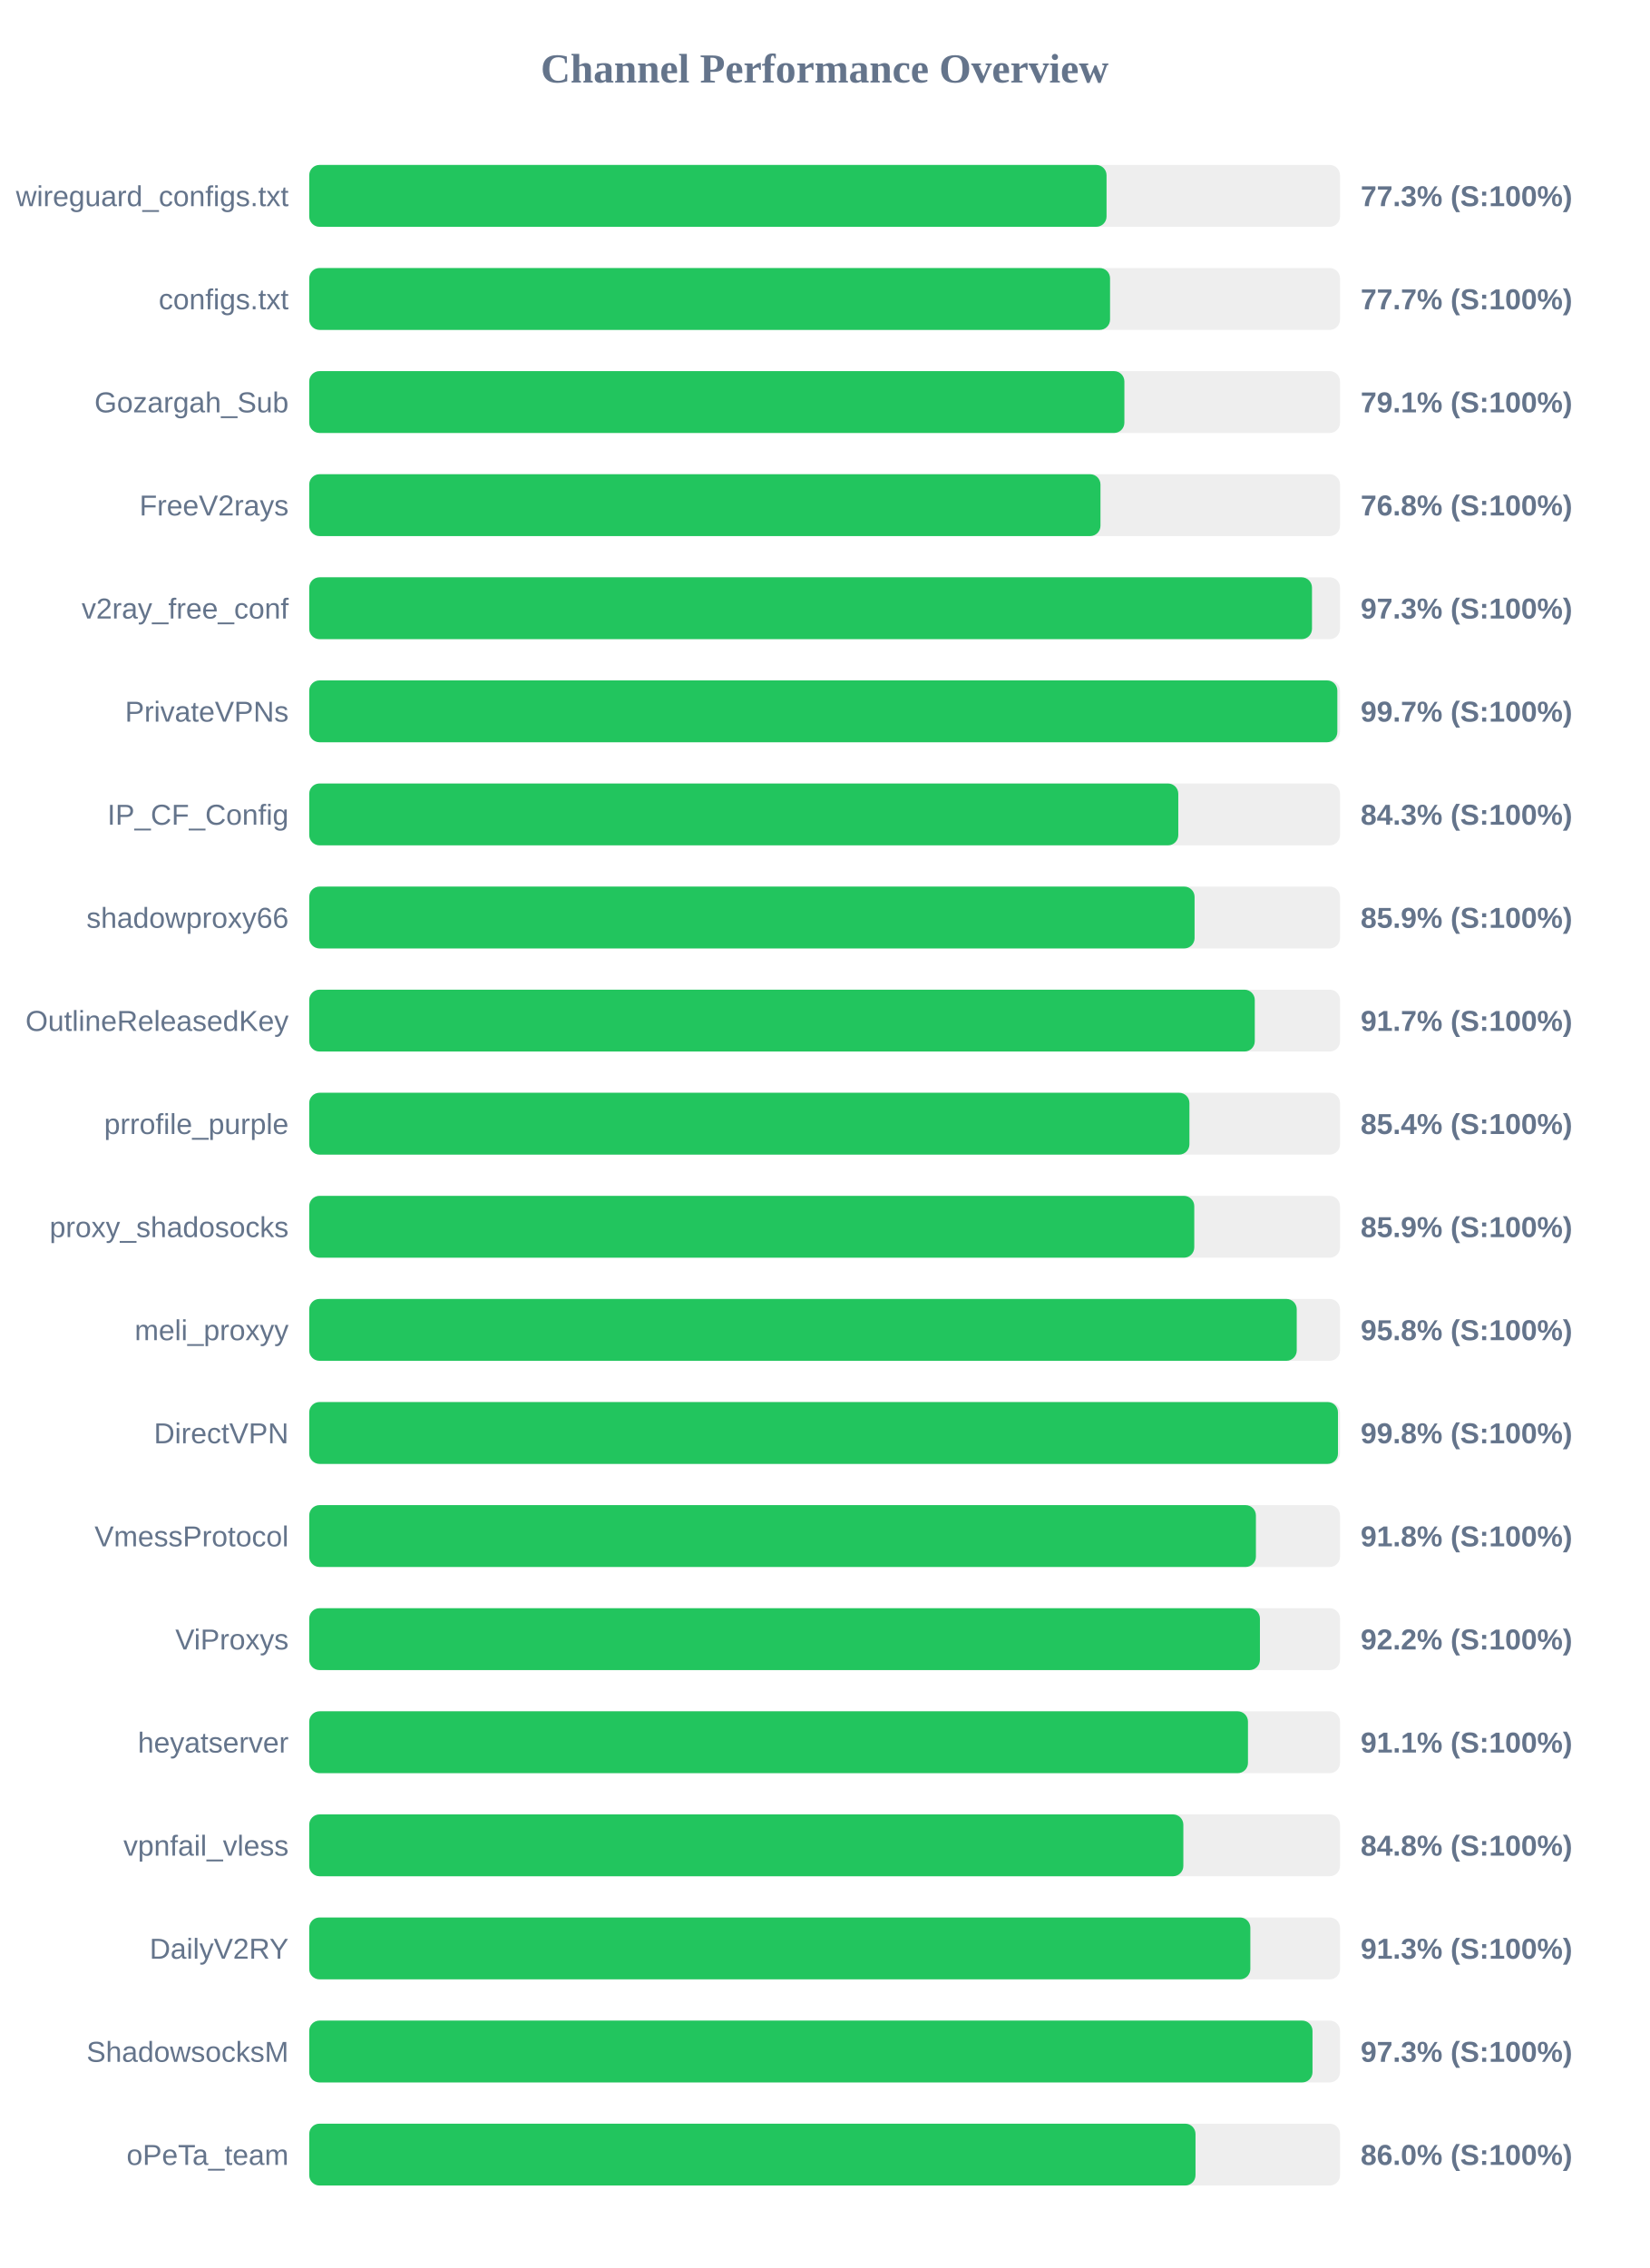
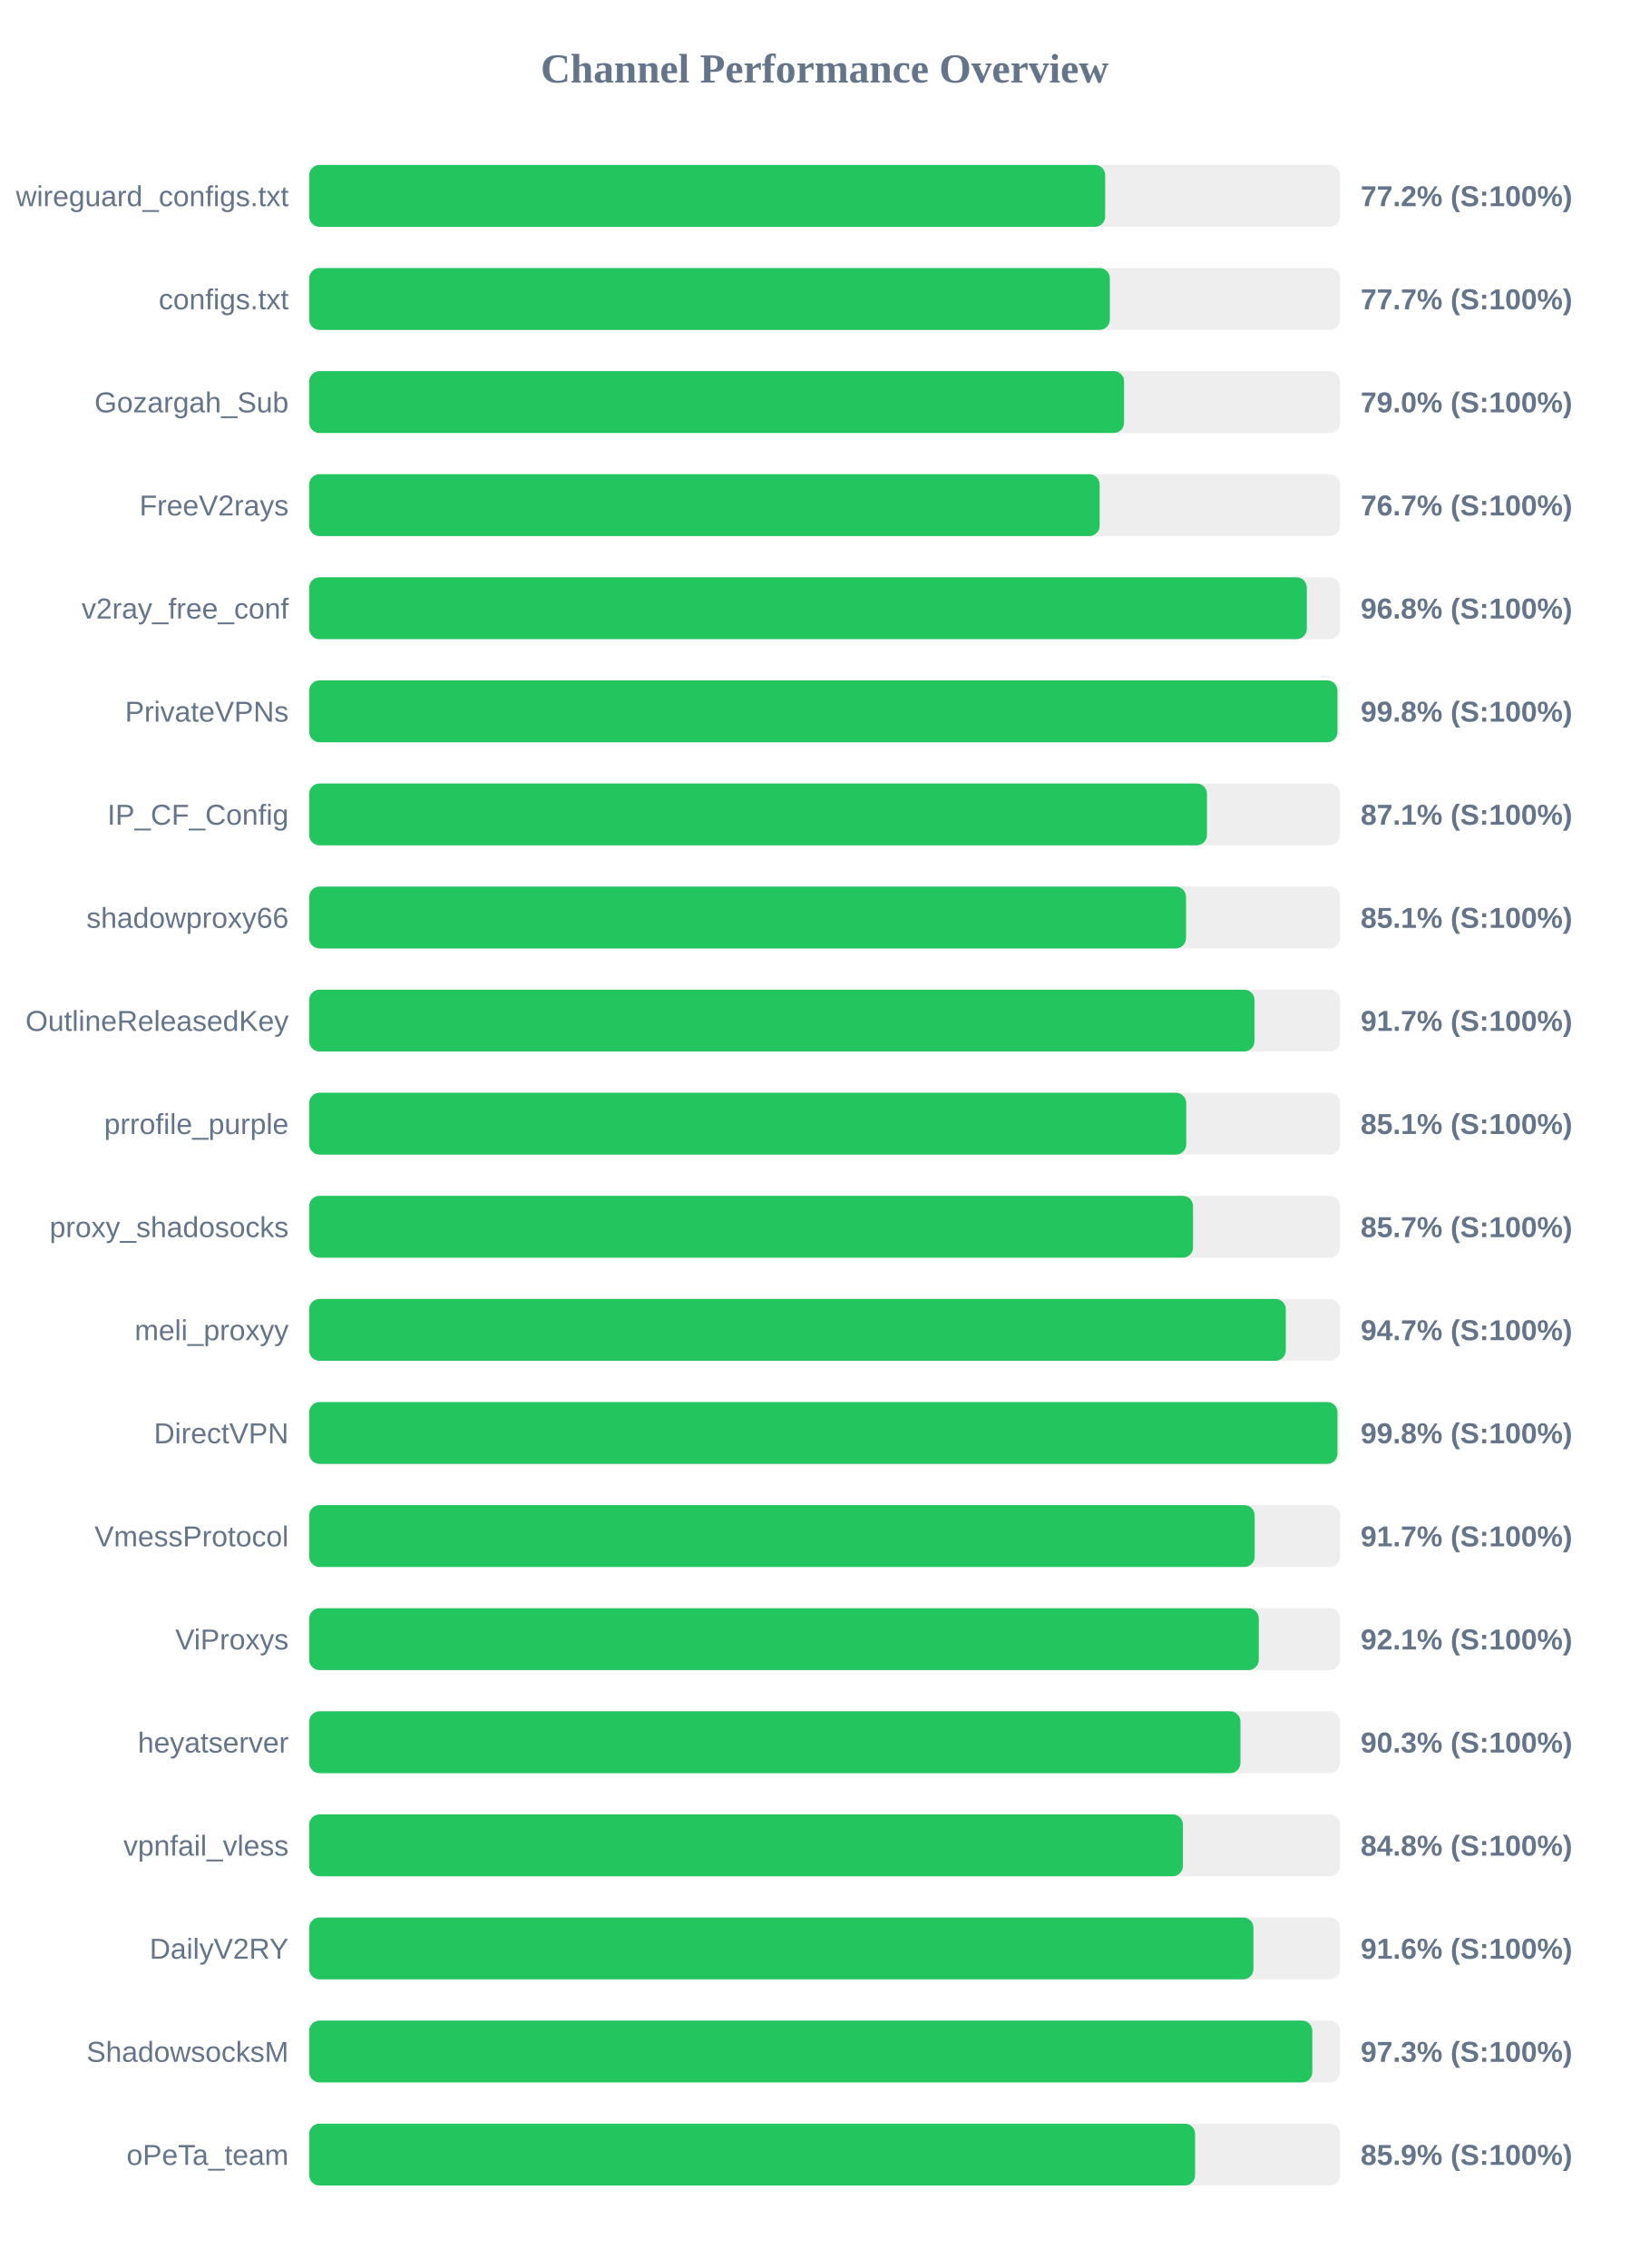
<svg xmlns="http://www.w3.org/2000/svg" width="800" height="1100" version="1.1">
  <style>
        .row { font: 14px Arial; fill: #64748b; }
        .score { font: bold 14px Arial; fill: #64748b; }
    </style>
  <text x="400" y="40" text-anchor="middle" font-size="20px" font-weight="bold" fill="#64748b">Channel Performance Overview</text>
  <rect x="150" y="80" width="500" height="30" fill="#eee" rx="5" />
-   <rect x="150" y="80" width="386.75" height="30" fill="#22c55e" rx="5" />
+   <rect x="150" y="80" width="386.1" height="30" fill="#22c55e" rx="5" />
  <text x="140" y="100" text-anchor="end" class="row">wireguard_configs.txt</text>
-   <text x="660" y="100" text-anchor="start" class="score">77.3% (S:100%)</text>
+   <text x="660" y="100" text-anchor="start" class="score">77.2% (S:100%)</text>
  <rect x="150" y="130" width="500" height="30" fill="#eee" rx="5" />
-   <rect x="150" y="130" width="388.45" height="30" fill="#22c55e" rx="5" />
+   <rect x="150" y="130" width="388.35" height="30" fill="#22c55e" rx="5" />
  <text x="140" y="150" text-anchor="end" class="row">configs.txt</text>
  <text x="660" y="150" text-anchor="start" class="score">77.7% (S:100%)</text>
  <rect x="150" y="180" width="500" height="30" fill="#eee" rx="5" />
-   <rect x="150" y="180" width="395.4" height="30" fill="#22c55e" rx="5" />
+   <rect x="150" y="180" width="395.25" height="30" fill="#22c55e" rx="5" />
  <text x="140" y="200" text-anchor="end" class="row">Gozargah_Sub</text>
-   <text x="660" y="200" text-anchor="start" class="score">79.1% (S:100%)</text>
+   <text x="660" y="200" text-anchor="start" class="score">79.0% (S:100%)</text>
  <rect x="150" y="230" width="500" height="30" fill="#eee" rx="5" />
-   <rect x="150" y="230" width="383.8" height="30" fill="#22c55e" rx="5" />
+   <rect x="150" y="230" width="383.4" height="30" fill="#22c55e" rx="5" />
  <text x="140" y="250" text-anchor="end" class="row">FreeV2rays</text>
-   <text x="660" y="250" text-anchor="start" class="score">76.8% (S:100%)</text>
+   <text x="660" y="250" text-anchor="start" class="score">76.7% (S:100%)</text>
  <rect x="150" y="280" width="500" height="30" fill="#eee" rx="5" />
-   <rect x="150" y="280" width="486.4" height="30" fill="#22c55e" rx="5" />
+   <rect x="150" y="280" width="483.9" height="30" fill="#22c55e" rx="5" />
  <text x="140" y="300" text-anchor="end" class="row">v2ray_free_conf</text>
-   <text x="660" y="300" text-anchor="start" class="score">97.3% (S:100%)</text>
+   <text x="660" y="300" text-anchor="start" class="score">96.8% (S:100%)</text>
  <rect x="150" y="330" width="500" height="30" fill="#eee" rx="5" />
-   <rect x="150" y="330" width="498.7" height="30" fill="#22c55e" rx="5" />
+   <rect x="150" y="330" width="498.75" height="30" fill="#22c55e" rx="5" />
  <text x="140" y="350" text-anchor="end" class="row">PrivateVPNs</text>
-   <text x="660" y="350" text-anchor="start" class="score">99.7% (S:100%)</text>
+   <text x="660" y="350" text-anchor="start" class="score">99.8% (S:100%)</text>
  <rect x="150" y="380" width="500" height="30" fill="#eee" rx="5" />
-   <rect x="150" y="380" width="421.55" height="30" fill="#22c55e" rx="5" />
+   <rect x="150" y="380" width="435.45" height="30" fill="#22c55e" rx="5" />
  <text x="140" y="400" text-anchor="end" class="row">IP_CF_Config</text>
-   <text x="660" y="400" text-anchor="start" class="score">84.3% (S:100%)</text>
+   <text x="660" y="400" text-anchor="start" class="score">87.1% (S:100%)</text>
  <rect x="150" y="430" width="500" height="30" fill="#eee" rx="5" />
-   <rect x="150" y="430" width="429.45" height="30" fill="#22c55e" rx="5" />
+   <rect x="150" y="430" width="425.3" height="30" fill="#22c55e" rx="5" />
  <text x="140" y="450" text-anchor="end" class="row">shadowproxy66</text>
-   <text x="660" y="450" text-anchor="start" class="score">85.9% (S:100%)</text>
+   <text x="660" y="450" text-anchor="start" class="score">85.1% (S:100%)</text>
  <rect x="150" y="480" width="500" height="30" fill="#eee" rx="5" />
-   <rect x="150" y="480" width="458.65" height="30" fill="#22c55e" rx="5" />
+   <rect x="150" y="480" width="458.5" height="30" fill="#22c55e" rx="5" />
  <text x="140" y="500" text-anchor="end" class="row">OutlineReleasedKey</text>
  <text x="660" y="500" text-anchor="start" class="score">91.7% (S:100%)</text>
  <rect x="150" y="530" width="500" height="30" fill="#eee" rx="5" />
-   <rect x="150" y="530" width="426.95" height="30" fill="#22c55e" rx="5" />
+   <rect x="150" y="530" width="425.4" height="30" fill="#22c55e" rx="5" />
  <text x="140" y="550" text-anchor="end" class="row">prrofile_purple</text>
-   <text x="660" y="550" text-anchor="start" class="score">85.4% (S:100%)</text>
+   <text x="660" y="550" text-anchor="start" class="score">85.1% (S:100%)</text>
  <rect x="150" y="580" width="500" height="30" fill="#eee" rx="5" />
-   <rect x="150" y="580" width="429.3" height="30" fill="#22c55e" rx="5" />
+   <rect x="150" y="580" width="428.7" height="30" fill="#22c55e" rx="5" />
  <text x="140" y="600" text-anchor="end" class="row">proxy_shadosocks</text>
-   <text x="660" y="600" text-anchor="start" class="score">85.9% (S:100%)</text>
+   <text x="660" y="600" text-anchor="start" class="score">85.7% (S:100%)</text>
  <rect x="150" y="630" width="500" height="30" fill="#eee" rx="5" />
-   <rect x="150" y="630" width="479.0" height="30" fill="#22c55e" rx="5" />
+   <rect x="150" y="630" width="473.7" height="30" fill="#22c55e" rx="5" />
  <text x="140" y="650" text-anchor="end" class="row">meli_proxyy</text>
-   <text x="660" y="650" text-anchor="start" class="score">95.8% (S:100%)</text>
+   <text x="660" y="650" text-anchor="start" class="score">94.7% (S:100%)</text>
  <rect x="150" y="680" width="500" height="30" fill="#eee" rx="5" />
-   <rect x="150" y="680" width="499.0" height="30" fill="#22c55e" rx="5" />
+   <rect x="150" y="680" width="498.75" height="30" fill="#22c55e" rx="5" />
  <text x="140" y="700" text-anchor="end" class="row">DirectVPN</text>
  <text x="660" y="700" text-anchor="start" class="score">99.8% (S:100%)</text>
  <rect x="150" y="730" width="500" height="30" fill="#eee" rx="5" />
-   <rect x="150" y="730" width="459.2" height="30" fill="#22c55e" rx="5" />
+   <rect x="150" y="730" width="458.6" height="30" fill="#22c55e" rx="5" />
  <text x="140" y="750" text-anchor="end" class="row">VmessProtocol</text>
-   <text x="660" y="750" text-anchor="start" class="score">91.8% (S:100%)</text>
+   <text x="660" y="750" text-anchor="start" class="score">91.7% (S:100%)</text>
  <rect x="150" y="780" width="500" height="30" fill="#eee" rx="5" />
-   <rect x="150" y="780" width="461.15" height="30" fill="#22c55e" rx="5" />
+   <rect x="150" y="780" width="460.6" height="30" fill="#22c55e" rx="5" />
  <text x="140" y="800" text-anchor="end" class="row">ViProxys</text>
-   <text x="660" y="800" text-anchor="start" class="score">92.2% (S:100%)</text>
+   <text x="660" y="800" text-anchor="start" class="score">92.1% (S:100%)</text>
  <rect x="150" y="830" width="500" height="30" fill="#eee" rx="5" />
-   <rect x="150" y="830" width="455.35" height="30" fill="#22c55e" rx="5" />
+   <rect x="150" y="830" width="451.7" height="30" fill="#22c55e" rx="5" />
  <text x="140" y="850" text-anchor="end" class="row">heyatserver</text>
-   <text x="660" y="850" text-anchor="start" class="score">91.1% (S:100%)</text>
+   <text x="660" y="850" text-anchor="start" class="score">90.3% (S:100%)</text>
  <rect x="150" y="880" width="500" height="30" fill="#eee" rx="5" />
-   <rect x="150" y="880" width="424.0" height="30" fill="#22c55e" rx="5" />
+   <rect x="150" y="880" width="423.8" height="30" fill="#22c55e" rx="5" />
  <text x="140" y="900" text-anchor="end" class="row">vpnfail_vless</text>
  <text x="660" y="900" text-anchor="start" class="score">84.8% (S:100%)</text>
  <rect x="150" y="930" width="500" height="30" fill="#eee" rx="5" />
-   <rect x="150" y="930" width="456.5" height="30" fill="#22c55e" rx="5" />
+   <rect x="150" y="930" width="458.0" height="30" fill="#22c55e" rx="5" />
  <text x="140" y="950" text-anchor="end" class="row">DailyV2RY</text>
-   <text x="660" y="950" text-anchor="start" class="score">91.3% (S:100%)</text>
+   <text x="660" y="950" text-anchor="start" class="score">91.6% (S:100%)</text>
  <rect x="150" y="980" width="500" height="30" fill="#eee" rx="5" />
-   <rect x="150" y="980" width="486.65" height="30" fill="#22c55e" rx="5" />
+   <rect x="150" y="980" width="486.55" height="30" fill="#22c55e" rx="5" />
  <text x="140" y="1000" text-anchor="end" class="row">ShadowsocksM</text>
  <text x="660" y="1000" text-anchor="start" class="score">97.3% (S:100%)</text>
  <rect x="150" y="1030" width="500" height="30" fill="#eee" rx="5" />
-   <rect x="150" y="1030" width="429.9" height="30" fill="#22c55e" rx="5" />
+   <rect x="150" y="1030" width="429.7" height="30" fill="#22c55e" rx="5" />
  <text x="140" y="1050" text-anchor="end" class="row">oPeTa_team</text>
-   <text x="660" y="1050" text-anchor="start" class="score">86.0% (S:100%)</text>
+   <text x="660" y="1050" text-anchor="start" class="score">85.9% (S:100%)</text>
</svg>
